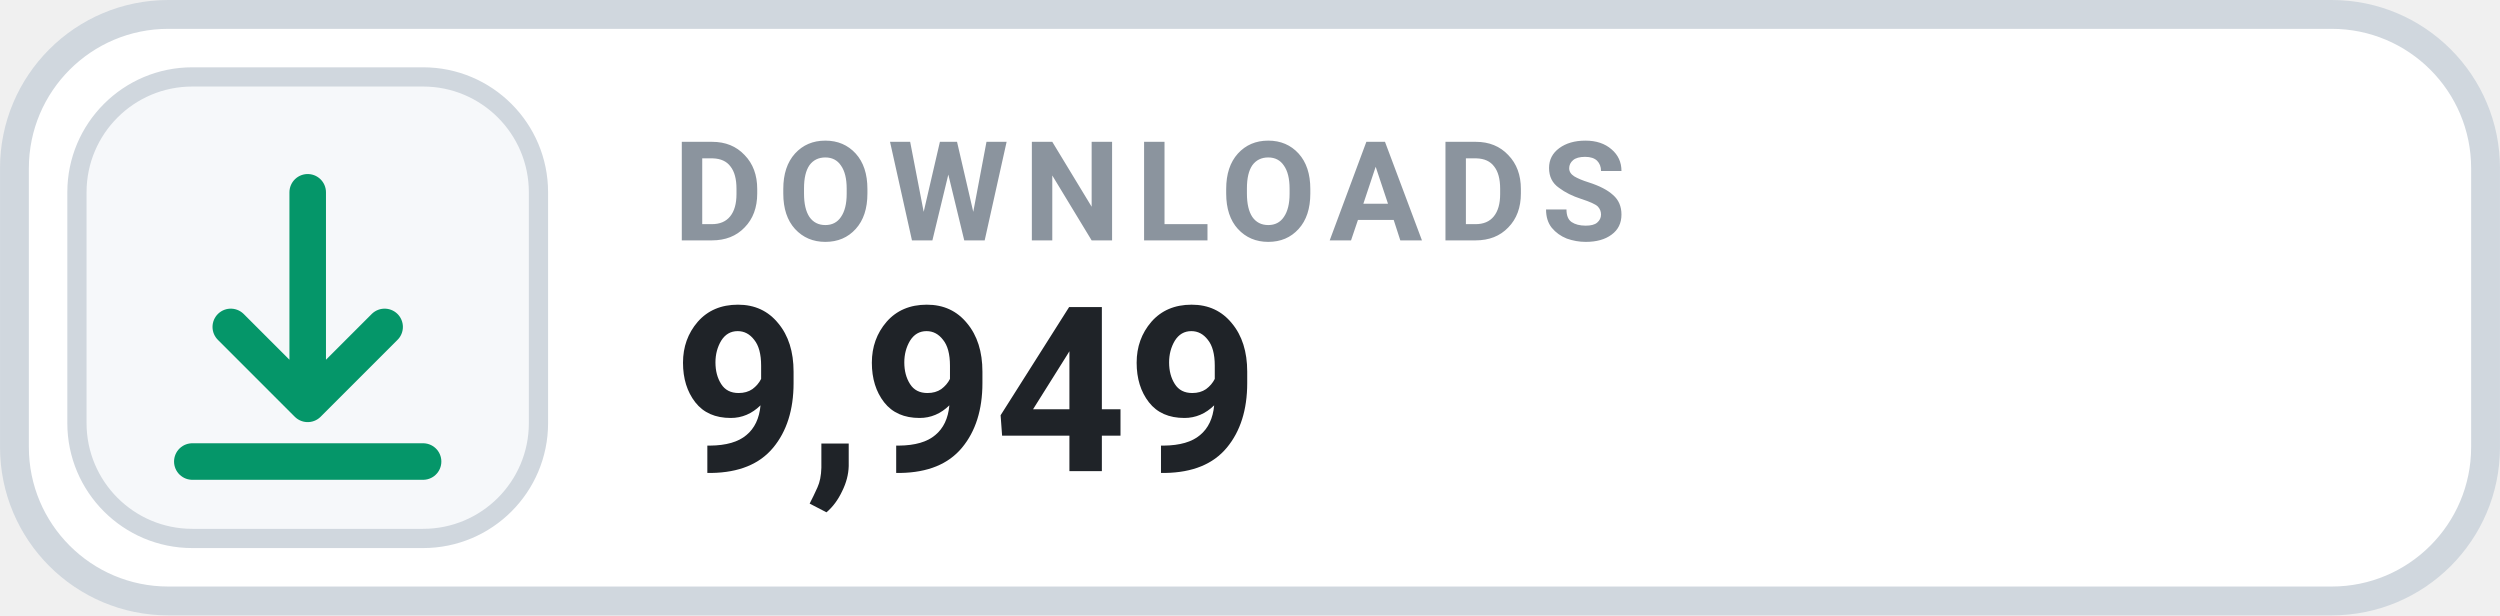
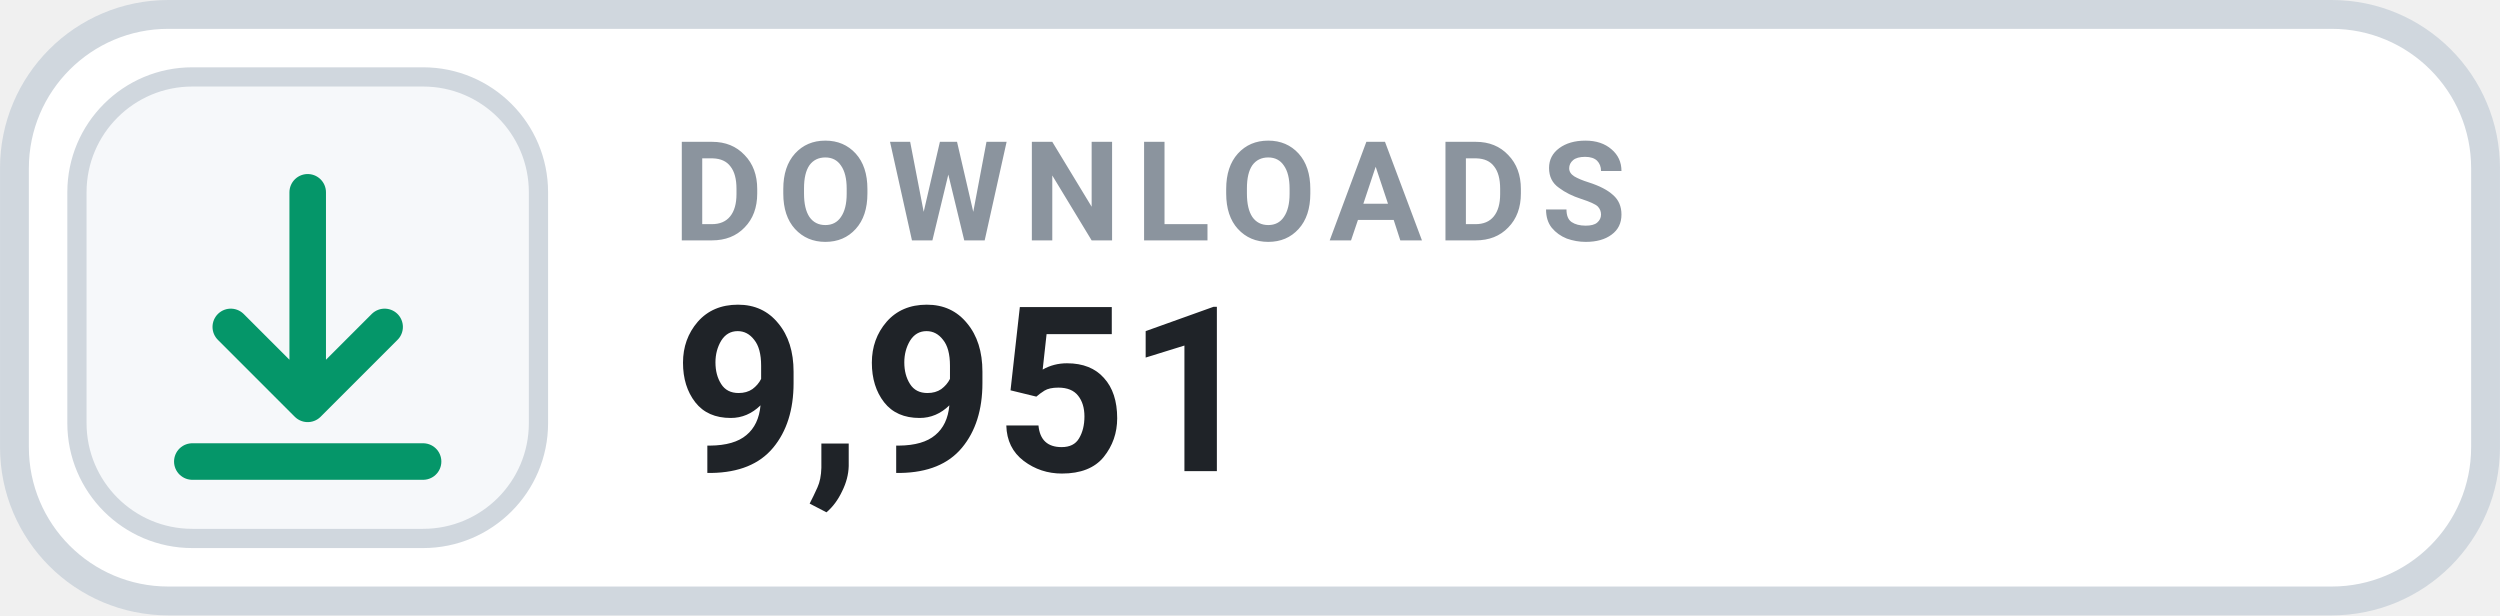
- <svg xmlns="http://www.w3.org/2000/svg" width="126" height="31.015" viewBox="0 0 130 32" role="img" aria-label="DOWNLOADS 9,949">
+ <svg xmlns="http://www.w3.org/2000/svg" width="126" height="31.015" viewBox="0 0 130 32" role="img" aria-label="DOWNLOADS 9,951">
  <rect x=".75" y=".75" width="128.5" height="30.5" rx="8" fill="#FFFFFF" stroke="#D0D7DE" stroke-width="1.5" />
  <rect x="4" y="4" width="24" height="24" rx="6" fill="#F6F8FA" stroke="#D0D7DE" stroke-width="1" />
  <g transform="translate(16 16)" style="color:#059669;">
    <path d="M0 -6 v11 m0 0 l4 -4 m-4 4 l-4 -4 M-6 8 h12" fill="none" stroke="currentColor" stroke-width="1.9" stroke-linecap="round" stroke-linejoin="round" />
  </g>
  <text x="35" y="12.5" fill="#8B949E" font-family="-apple-system,BlinkMacSystemFont,'Segoe UI',Roboto,Helvetica,Arial,sans-serif" font-size="7.2" font-weight="700" letter-spacing=".75">DOWNLOADS</text>
-   <text x="35" y="24.5" fill="#1F2328" font-family="-apple-system,BlinkMacSystemFont,'Segoe UI',Roboto,Helvetica,Arial,sans-serif" font-size="12" font-weight="700">9,949</text>
+   <text x="35" y="24.5" fill="#1F2328" font-family="-apple-system,BlinkMacSystemFont,'Segoe UI',Roboto,Helvetica,Arial,sans-serif" font-size="12" font-weight="700">9,951</text>
</svg>
